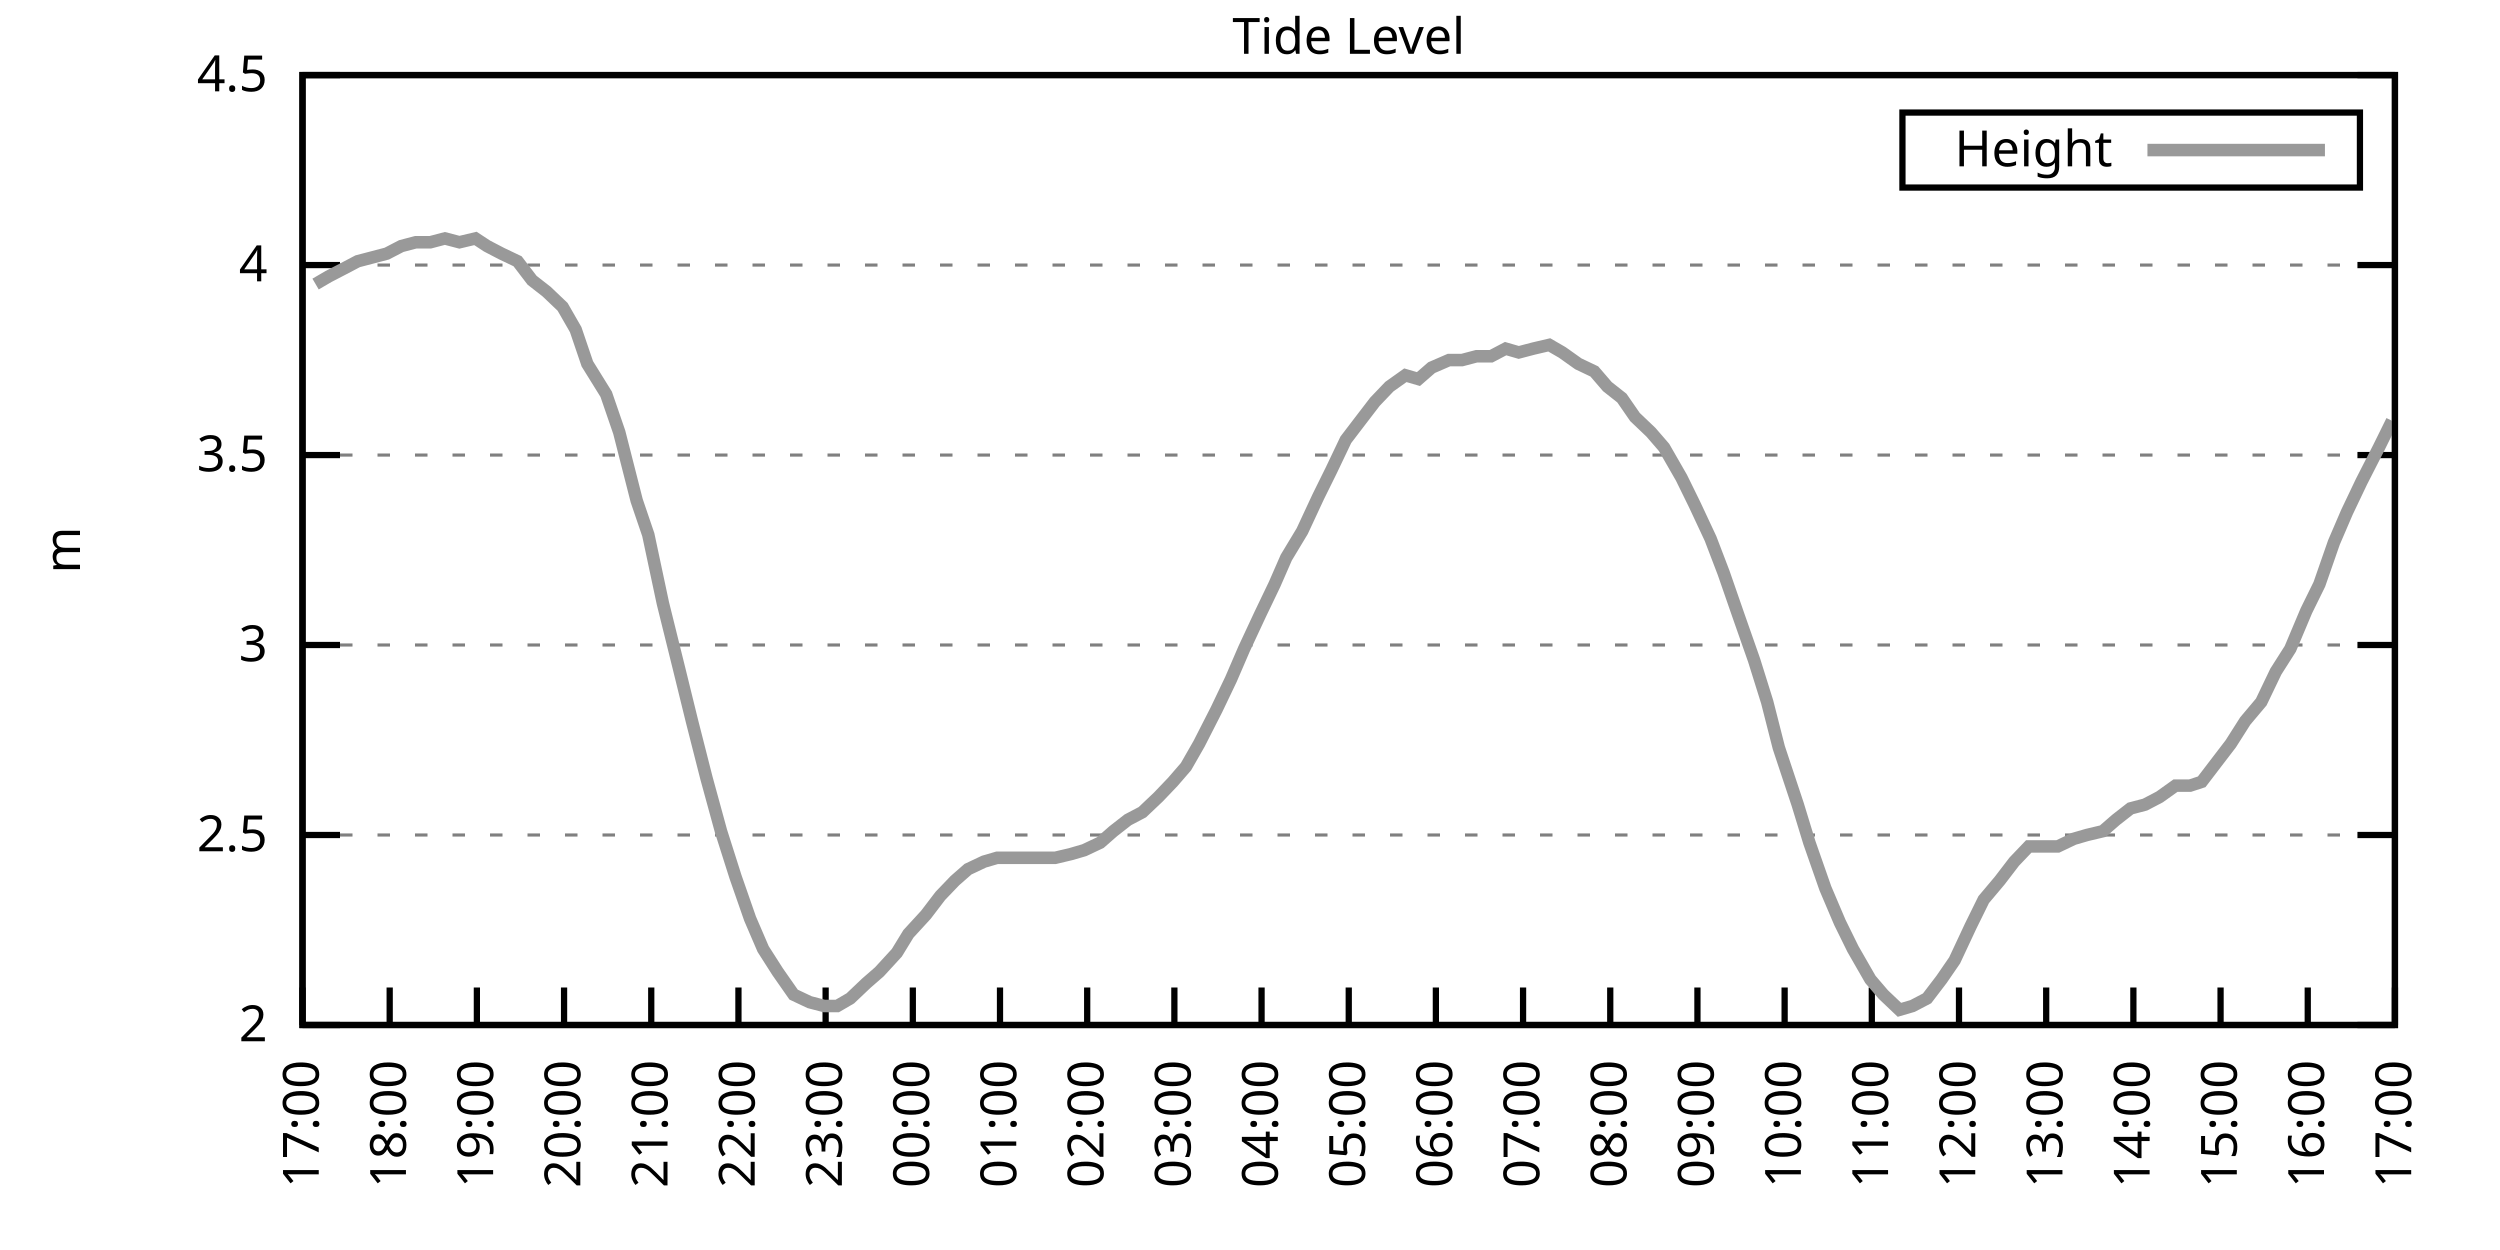
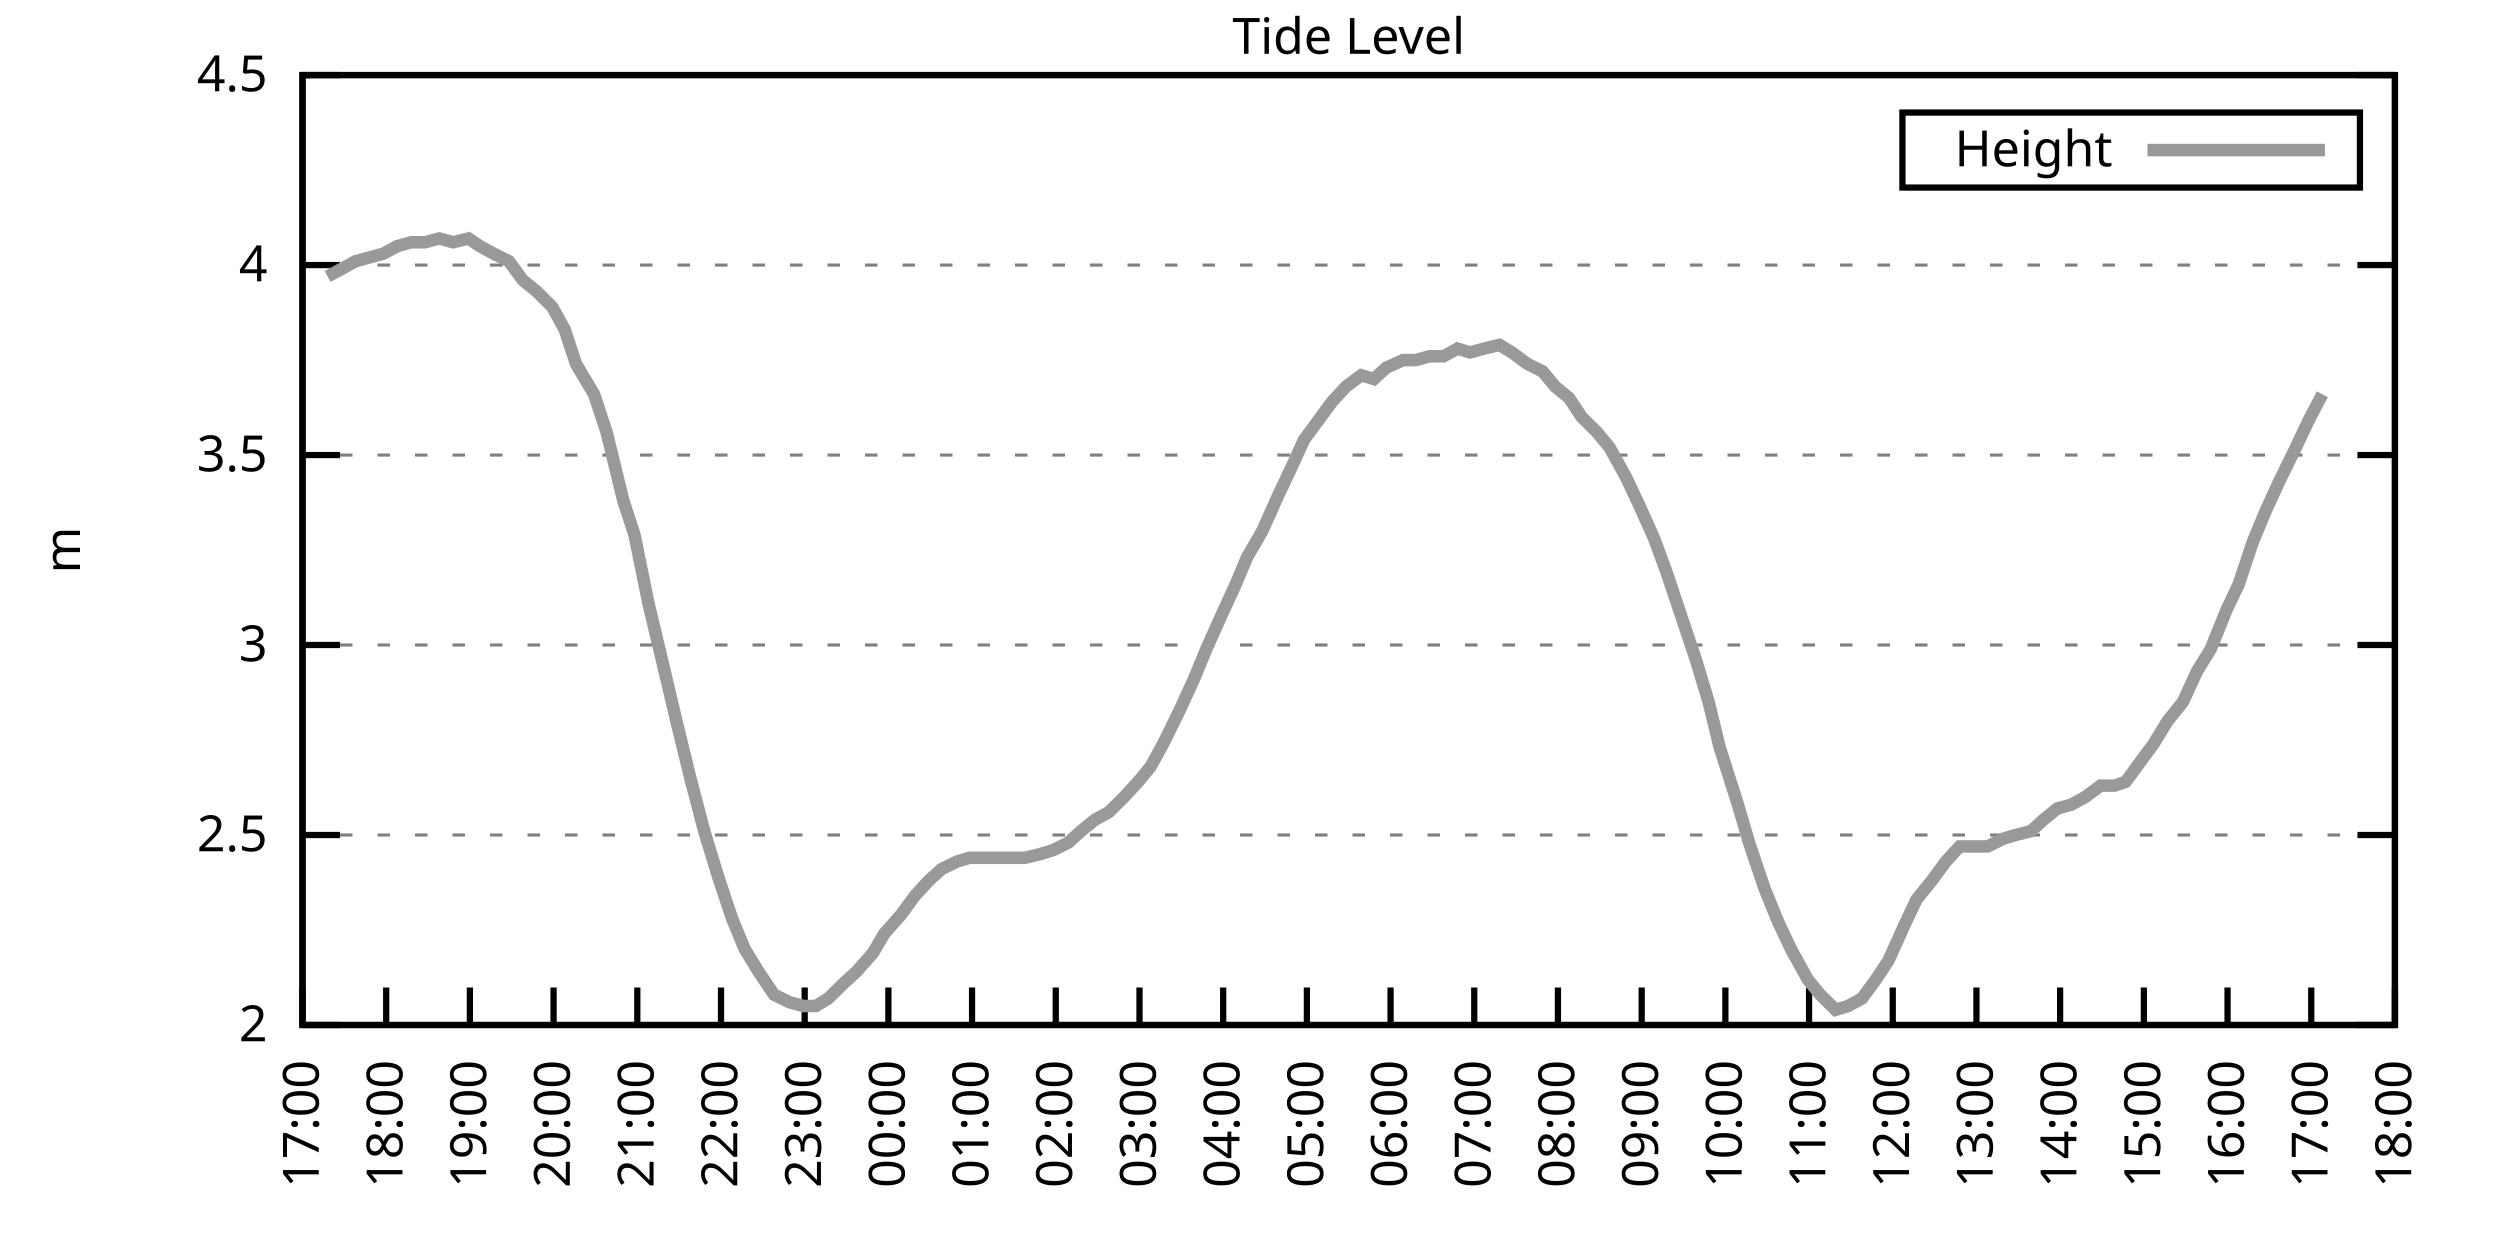
<svg xmlns="http://www.w3.org/2000/svg" xmlns:xlink="http://www.w3.org/1999/xlink" width="400" height="200" viewBox="0 0 400 200">
  <g id="gnuplot_canvas">
    <rect x="0" y="0" width="400" height="200" fill="none" />
    <defs>
      <circle id="gpDot" r="0.5" stroke-width="0.5" stroke="currentColor" />
      <path id="gpPt0" stroke-width="0.333" stroke="currentColor" d="M-1,0 h2 M0,-1 v2" />
      <path id="gpPt1" stroke-width="0.333" stroke="currentColor" d="M-1,-1 L1,1 M1,-1 L-1,1" />
      <path id="gpPt2" stroke-width="0.333" stroke="currentColor" d="M-1,0 L1,0 M0,-1 L0,1 M-1,-1 L1,1 M-1,1 L1,-1" />
      <rect id="gpPt3" stroke-width="0.333" stroke="currentColor" x="-1" y="-1" width="2" height="2" />
      <rect id="gpPt4" stroke-width="0.333" stroke="currentColor" fill="currentColor" x="-1" y="-1" width="2" height="2" />
      <circle id="gpPt5" stroke-width="0.333" stroke="currentColor" cx="0" cy="0" r="1" />
      <use xlink:href="#gpPt5" id="gpPt6" fill="currentColor" stroke="none" />
      <path id="gpPt7" stroke-width="0.333" stroke="currentColor" d="M0,-1.33 L-1.33,0.67 L1.33,0.67 z" />
      <use xlink:href="#gpPt7" id="gpPt8" fill="currentColor" stroke="none" />
      <use xlink:href="#gpPt7" id="gpPt9" stroke="currentColor" transform="rotate(180)" />
      <use xlink:href="#gpPt9" id="gpPt10" fill="currentColor" stroke="none" />
      <use xlink:href="#gpPt3" id="gpPt11" stroke="currentColor" transform="rotate(45)" />
      <use xlink:href="#gpPt11" id="gpPt12" fill="currentColor" stroke="none" />
      <path id="gpPt13" stroke-width="0.333" stroke="currentColor" d="M0,1.330 L1.265,0.411 L0.782,-1.067 L-0.782,-1.076 L-1.265,0.411 z" />
      <use xlink:href="#gpPt13" id="gpPt14" fill="currentColor" stroke="none" />
      <filter id="textbox" filterUnits="objectBoundingBox" x="0" y="0" height="1" width="1">
        <feFlood flood-color="white" flood-opacity="1" result="bgnd" />
        <feComposite in="SourceGraphic" in2="bgnd" operator="atop" />
      </filter>
      <filter id="greybox" filterUnits="objectBoundingBox" x="0" y="0" height="1" width="1">
        <feFlood flood-color="lightgrey" flood-opacity="1" result="grey" />
        <feComposite in="SourceGraphic" in2="grey" operator="atop" />
      </filter>
    </defs>
    <g fill="none" color="white" stroke="currentColor" stroke-width="1.00" stroke-linecap="butt" stroke-linejoin="miter">
</g>
    <g fill="none" color="black" stroke="currentColor" stroke-width="1.00" stroke-linecap="butt" stroke-linejoin="miter">
      <g stroke="none" shape-rendering="crispEdges">
        <polygon fill="rgb(255, 255, 255)" points="48.40,164.00 383.18,164.00 383.18,12.02 48.40,12.02 " />
      </g>
    </g>
    <g fill="none" color="black" stroke="currentColor" stroke-width="1.00" stroke-linecap="butt" stroke-linejoin="miter">
</g>
    <g fill="none" color="black" stroke="black" stroke-width="0.50" stroke-linecap="butt" stroke-linejoin="miter">
</g>
    <g fill="none" color="gray" stroke="currentColor" stroke-width="0.50" stroke-linecap="butt" stroke-linejoin="miter">
      <path stroke="gray" stroke-dasharray="2,4" class="gridline" d="M48.40,164.00 L383.19,164.00  " />
    </g>
    <g fill="none" color="gray" stroke="gray" stroke-width="1.00" stroke-linecap="butt" stroke-linejoin="miter">
</g>
    <g fill="none" color="black" stroke="currentColor" stroke-width="1.00" stroke-linecap="butt" stroke-linejoin="miter">
      <path stroke="black" d="M48.40,164.00 L54.40,164.00 M383.19,164.00 L377.19,164.00  " />
      <g transform="translate(42.80,166.60)" stroke="none" fill="black" font-family="Sans" font-size="8.00" text-anchor="end">
        <text>
          <tspan font-family="Sans"> 2</tspan>
        </text>
      </g>
    </g>
    <g fill="none" color="black" stroke="currentColor" stroke-width="1.00" stroke-linecap="butt" stroke-linejoin="miter">
</g>
    <g fill="none" color="black" stroke="black" stroke-width="0.50" stroke-linecap="butt" stroke-linejoin="miter">
</g>
    <g fill="none" color="gray" stroke="currentColor" stroke-width="0.50" stroke-linecap="butt" stroke-linejoin="miter">
      <path stroke="gray" stroke-dasharray="2,4" class="gridline" d="M48.40,133.60 L383.19,133.60  " />
    </g>
    <g fill="none" color="gray" stroke="gray" stroke-width="1.00" stroke-linecap="butt" stroke-linejoin="miter">
</g>
    <g fill="none" color="black" stroke="currentColor" stroke-width="1.00" stroke-linecap="butt" stroke-linejoin="miter">
      <path stroke="black" d="M48.40,133.60 L54.40,133.60 M383.19,133.60 L377.19,133.60  " />
      <g transform="translate(42.80,136.20)" stroke="none" fill="black" font-family="Sans" font-size="8.00" text-anchor="end">
        <text>
          <tspan font-family="Sans"> 2.5</tspan>
        </text>
      </g>
    </g>
    <g fill="none" color="black" stroke="currentColor" stroke-width="1.00" stroke-linecap="butt" stroke-linejoin="miter">
</g>
    <g fill="none" color="black" stroke="black" stroke-width="0.50" stroke-linecap="butt" stroke-linejoin="miter">
</g>
    <g fill="none" color="gray" stroke="currentColor" stroke-width="0.50" stroke-linecap="butt" stroke-linejoin="miter">
      <path stroke="gray" stroke-dasharray="2,4" class="gridline" d="M48.40,103.20 L383.19,103.20  " />
    </g>
    <g fill="none" color="gray" stroke="gray" stroke-width="1.00" stroke-linecap="butt" stroke-linejoin="miter">
</g>
    <g fill="none" color="black" stroke="currentColor" stroke-width="1.00" stroke-linecap="butt" stroke-linejoin="miter">
      <path stroke="black" d="M48.40,103.20 L54.40,103.20 M383.19,103.20 L377.19,103.20  " />
      <g transform="translate(42.80,105.80)" stroke="none" fill="black" font-family="Sans" font-size="8.00" text-anchor="end">
        <text>
          <tspan font-family="Sans"> 3</tspan>
        </text>
      </g>
    </g>
    <g fill="none" color="black" stroke="currentColor" stroke-width="1.00" stroke-linecap="butt" stroke-linejoin="miter">
</g>
    <g fill="none" color="black" stroke="black" stroke-width="0.50" stroke-linecap="butt" stroke-linejoin="miter">
</g>
    <g fill="none" color="gray" stroke="currentColor" stroke-width="0.50" stroke-linecap="butt" stroke-linejoin="miter">
      <path stroke="gray" stroke-dasharray="2,4" class="gridline" d="M48.40,72.81 L383.19,72.81  " />
    </g>
    <g fill="none" color="gray" stroke="gray" stroke-width="1.00" stroke-linecap="butt" stroke-linejoin="miter">
</g>
    <g fill="none" color="black" stroke="currentColor" stroke-width="1.00" stroke-linecap="butt" stroke-linejoin="miter">
      <path stroke="black" d="M48.40,72.81 L54.40,72.81 M383.19,72.81 L377.19,72.81  " />
      <g transform="translate(42.80,75.41)" stroke="none" fill="black" font-family="Sans" font-size="8.00" text-anchor="end">
        <text>
          <tspan font-family="Sans"> 3.5</tspan>
        </text>
      </g>
    </g>
    <g fill="none" color="black" stroke="currentColor" stroke-width="1.00" stroke-linecap="butt" stroke-linejoin="miter">
</g>
    <g fill="none" color="black" stroke="black" stroke-width="0.50" stroke-linecap="butt" stroke-linejoin="miter">
</g>
    <g fill="none" color="gray" stroke="currentColor" stroke-width="0.50" stroke-linecap="butt" stroke-linejoin="miter">
      <path stroke="gray" stroke-dasharray="2,4" class="gridline" d="M48.40,42.41 L383.19,42.41  " />
    </g>
    <g fill="none" color="gray" stroke="gray" stroke-width="1.00" stroke-linecap="butt" stroke-linejoin="miter">
</g>
    <g fill="none" color="black" stroke="currentColor" stroke-width="1.00" stroke-linecap="butt" stroke-linejoin="miter">
      <path stroke="black" d="M48.40,42.41 L54.40,42.41 M383.19,42.41 L377.19,42.41  " />
      <g transform="translate(42.80,45.01)" stroke="none" fill="black" font-family="Sans" font-size="8.00" text-anchor="end">
        <text>
          <tspan font-family="Sans"> 4</tspan>
        </text>
      </g>
    </g>
    <g fill="none" color="black" stroke="currentColor" stroke-width="1.00" stroke-linecap="butt" stroke-linejoin="miter">
</g>
    <g fill="none" color="black" stroke="black" stroke-width="0.50" stroke-linecap="butt" stroke-linejoin="miter">
</g>
    <g fill="none" color="gray" stroke="currentColor" stroke-width="0.50" stroke-linecap="butt" stroke-linejoin="miter">
      <path stroke="gray" stroke-dasharray="2,4" class="gridline" d="M48.40,12.01 L383.19,12.01  " />
    </g>
    <g fill="none" color="gray" stroke="gray" stroke-width="1.00" stroke-linecap="butt" stroke-linejoin="miter">
</g>
    <g fill="none" color="black" stroke="currentColor" stroke-width="1.00" stroke-linecap="butt" stroke-linejoin="miter">
      <path stroke="black" d="M48.40,12.01 L54.40,12.01 M383.19,12.01 L377.19,12.01  " />
      <g transform="translate(42.80,14.61)" stroke="none" fill="black" font-family="Sans" font-size="8.00" text-anchor="end">
        <text>
          <tspan font-family="Sans"> 4.5</tspan>
        </text>
      </g>
    </g>
    <g fill="none" color="black" stroke="currentColor" stroke-width="1.00" stroke-linecap="butt" stroke-linejoin="miter">
      <path stroke="black" d="M48.40,164.00 L48.40,158.00  " />
      <g transform="translate(51.00,169.60) rotate(270.00)" stroke="none" fill="black" font-family="Sans" font-size="8.00" text-anchor="end">
        <text>
          <tspan font-family="Sans">17:00</tspan>
        </text>
      </g>
    </g>
    <g fill="none" color="black" stroke="currentColor" stroke-width="1.00" stroke-linecap="butt" stroke-linejoin="miter">
-       <path stroke="black" d="M62.35,164.00 L62.35,158.00  " />
-       <g transform="translate(64.95,169.60) rotate(270.00)" stroke="none" fill="black" font-family="Sans" font-size="8.00" text-anchor="end">
+       <path stroke="black" d="M61.79,164.00 L61.79,158.00  " />
+       <g transform="translate(64.39,169.60) rotate(270.00)" stroke="none" fill="black" font-family="Sans" font-size="8.00" text-anchor="end">
        <text>
          <tspan font-family="Sans">18:00</tspan>
        </text>
      </g>
    </g>
    <g fill="none" color="black" stroke="currentColor" stroke-width="1.00" stroke-linecap="butt" stroke-linejoin="miter">
-       <path stroke="black" d="M76.30,164.00 L76.30,158.00  " />
-       <g transform="translate(78.90,169.60) rotate(270.00)" stroke="none" fill="black" font-family="Sans" font-size="8.00" text-anchor="end">
+       <path stroke="black" d="M75.18,164.00 L75.18,158.00  " />
+       <g transform="translate(77.78,169.60) rotate(270.00)" stroke="none" fill="black" font-family="Sans" font-size="8.00" text-anchor="end">
        <text>
          <tspan font-family="Sans">19:00</tspan>
        </text>
      </g>
    </g>
    <g fill="none" color="black" stroke="currentColor" stroke-width="1.00" stroke-linecap="butt" stroke-linejoin="miter">
-       <path stroke="black" d="M90.25,164.00 L90.25,158.00  " />
-       <g transform="translate(92.85,169.60) rotate(270.00)" stroke="none" fill="black" font-family="Sans" font-size="8.00" text-anchor="end">
+       <path stroke="black" d="M88.57,164.00 L88.57,158.00  " />
+       <g transform="translate(91.17,169.60) rotate(270.00)" stroke="none" fill="black" font-family="Sans" font-size="8.00" text-anchor="end">
        <text>
          <tspan font-family="Sans">20:00</tspan>
        </text>
      </g>
    </g>
    <g fill="none" color="black" stroke="currentColor" stroke-width="1.00" stroke-linecap="butt" stroke-linejoin="miter">
-       <path stroke="black" d="M104.20,164.00 L104.20,158.00  " />
-       <g transform="translate(106.80,169.60) rotate(270.00)" stroke="none" fill="black" font-family="Sans" font-size="8.00" text-anchor="end">
+       <path stroke="black" d="M101.97,164.00 L101.97,158.00  " />
+       <g transform="translate(104.57,169.60) rotate(270.00)" stroke="none" fill="black" font-family="Sans" font-size="8.00" text-anchor="end">
        <text>
          <tspan font-family="Sans">21:00</tspan>
        </text>
      </g>
    </g>
    <g fill="none" color="black" stroke="currentColor" stroke-width="1.00" stroke-linecap="butt" stroke-linejoin="miter">
-       <path stroke="black" d="M118.15,164.00 L118.15,158.00  " />
-       <g transform="translate(120.75,169.60) rotate(270.00)" stroke="none" fill="black" font-family="Sans" font-size="8.00" text-anchor="end">
+       <path stroke="black" d="M115.36,164.00 L115.36,158.00  " />
+       <g transform="translate(117.96,169.60) rotate(270.00)" stroke="none" fill="black" font-family="Sans" font-size="8.00" text-anchor="end">
        <text>
          <tspan font-family="Sans">22:00</tspan>
        </text>
      </g>
    </g>
    <g fill="none" color="black" stroke="currentColor" stroke-width="1.00" stroke-linecap="butt" stroke-linejoin="miter">
-       <path stroke="black" d="M132.10,164.00 L132.10,158.00  " />
-       <g transform="translate(134.70,169.60) rotate(270.00)" stroke="none" fill="black" font-family="Sans" font-size="8.00" text-anchor="end">
+       <path stroke="black" d="M128.75,164.00 L128.75,158.00  " />
+       <g transform="translate(131.35,169.60) rotate(270.00)" stroke="none" fill="black" font-family="Sans" font-size="8.00" text-anchor="end">
        <text>
          <tspan font-family="Sans">23:00</tspan>
        </text>
      </g>
    </g>
    <g fill="none" color="black" stroke="currentColor" stroke-width="1.00" stroke-linecap="butt" stroke-linejoin="miter">
-       <path stroke="black" d="M146.05,164.00 L146.05,158.00  " />
-       <g transform="translate(148.65,169.60) rotate(270.00)" stroke="none" fill="black" font-family="Sans" font-size="8.00" text-anchor="end">
+       <path stroke="black" d="M142.14,164.00 L142.14,158.00  " />
+       <g transform="translate(144.74,169.60) rotate(270.00)" stroke="none" fill="black" font-family="Sans" font-size="8.00" text-anchor="end">
        <text>
          <tspan font-family="Sans">00:00</tspan>
        </text>
      </g>
    </g>
    <g fill="none" color="black" stroke="currentColor" stroke-width="1.00" stroke-linecap="butt" stroke-linejoin="miter">
-       <path stroke="black" d="M160.00,164.00 L160.00,158.00  " />
-       <g transform="translate(162.60,169.60) rotate(270.00)" stroke="none" fill="black" font-family="Sans" font-size="8.00" text-anchor="end">
+       <path stroke="black" d="M155.53,164.00 L155.53,158.00  " />
+       <g transform="translate(158.13,169.60) rotate(270.00)" stroke="none" fill="black" font-family="Sans" font-size="8.00" text-anchor="end">
        <text>
          <tspan font-family="Sans">01:00</tspan>
        </text>
      </g>
    </g>
    <g fill="none" color="black" stroke="currentColor" stroke-width="1.00" stroke-linecap="butt" stroke-linejoin="miter">
-       <path stroke="black" d="M173.95,164.00 L173.95,158.00  " />
-       <g transform="translate(176.55,169.60) rotate(270.00)" stroke="none" fill="black" font-family="Sans" font-size="8.00" text-anchor="end">
+       <path stroke="black" d="M168.92,164.00 L168.92,158.00  " />
+       <g transform="translate(171.52,169.60) rotate(270.00)" stroke="none" fill="black" font-family="Sans" font-size="8.00" text-anchor="end">
        <text>
          <tspan font-family="Sans">02:00</tspan>
        </text>
      </g>
    </g>
    <g fill="none" color="black" stroke="currentColor" stroke-width="1.00" stroke-linecap="butt" stroke-linejoin="miter">
-       <path stroke="black" d="M187.90,164.00 L187.90,158.00  " />
-       <g transform="translate(190.50,169.60) rotate(270.00)" stroke="none" fill="black" font-family="Sans" font-size="8.00" text-anchor="end">
+       <path stroke="black" d="M182.32,164.00 L182.32,158.00  " />
+       <g transform="translate(184.92,169.60) rotate(270.00)" stroke="none" fill="black" font-family="Sans" font-size="8.00" text-anchor="end">
        <text>
          <tspan font-family="Sans">03:00</tspan>
        </text>
      </g>
    </g>
    <g fill="none" color="black" stroke="currentColor" stroke-width="1.00" stroke-linecap="butt" stroke-linejoin="miter">
-       <path stroke="black" d="M201.85,164.00 L201.85,158.00  " />
-       <g transform="translate(204.45,169.60) rotate(270.00)" stroke="none" fill="black" font-family="Sans" font-size="8.00" text-anchor="end">
+       <path stroke="black" d="M195.71,164.00 L195.71,158.00  " />
+       <g transform="translate(198.31,169.60) rotate(270.00)" stroke="none" fill="black" font-family="Sans" font-size="8.00" text-anchor="end">
        <text>
          <tspan font-family="Sans">04:00</tspan>
        </text>
      </g>
    </g>
    <g fill="none" color="black" stroke="currentColor" stroke-width="1.00" stroke-linecap="butt" stroke-linejoin="miter">
-       <path stroke="black" d="M215.80,164.00 L215.80,158.00  " />
-       <g transform="translate(218.40,169.60) rotate(270.00)" stroke="none" fill="black" font-family="Sans" font-size="8.00" text-anchor="end">
+       <path stroke="black" d="M209.10,164.00 L209.10,158.00  " />
+       <g transform="translate(211.70,169.60) rotate(270.00)" stroke="none" fill="black" font-family="Sans" font-size="8.00" text-anchor="end">
        <text>
          <tspan font-family="Sans">05:00</tspan>
        </text>
      </g>
    </g>
    <g fill="none" color="black" stroke="currentColor" stroke-width="1.00" stroke-linecap="butt" stroke-linejoin="miter">
-       <path stroke="black" d="M229.74,164.00 L229.74,158.00  " />
-       <g transform="translate(232.34,169.60) rotate(270.00)" stroke="none" fill="black" font-family="Sans" font-size="8.00" text-anchor="end">
+       <path stroke="black" d="M222.49,164.00 L222.49,158.00  " />
+       <g transform="translate(225.09,169.60) rotate(270.00)" stroke="none" fill="black" font-family="Sans" font-size="8.00" text-anchor="end">
        <text>
          <tspan font-family="Sans">06:00</tspan>
        </text>
      </g>
    </g>
    <g fill="none" color="black" stroke="currentColor" stroke-width="1.00" stroke-linecap="butt" stroke-linejoin="miter">
-       <path stroke="black" d="M243.69,164.00 L243.69,158.00  " />
-       <g transform="translate(246.29,169.60) rotate(270.00)" stroke="none" fill="black" font-family="Sans" font-size="8.00" text-anchor="end">
+       <path stroke="black" d="M235.88,164.00 L235.88,158.00  " />
+       <g transform="translate(238.48,169.60) rotate(270.00)" stroke="none" fill="black" font-family="Sans" font-size="8.00" text-anchor="end">
        <text>
          <tspan font-family="Sans">07:00</tspan>
        </text>
      </g>
    </g>
    <g fill="none" color="black" stroke="currentColor" stroke-width="1.00" stroke-linecap="butt" stroke-linejoin="miter">
-       <path stroke="black" d="M257.64,164.00 L257.64,158.00  " />
-       <g transform="translate(260.24,169.60) rotate(270.00)" stroke="none" fill="black" font-family="Sans" font-size="8.00" text-anchor="end">
+       <path stroke="black" d="M249.27,164.00 L249.27,158.00  " />
+       <g transform="translate(251.87,169.60) rotate(270.00)" stroke="none" fill="black" font-family="Sans" font-size="8.00" text-anchor="end">
        <text>
          <tspan font-family="Sans">08:00</tspan>
        </text>
      </g>
    </g>
    <g fill="none" color="black" stroke="currentColor" stroke-width="1.00" stroke-linecap="butt" stroke-linejoin="miter">
-       <path stroke="black" d="M271.59,164.00 L271.59,158.00  " />
-       <g transform="translate(274.19,169.60) rotate(270.00)" stroke="none" fill="black" font-family="Sans" font-size="8.00" text-anchor="end">
+       <path stroke="black" d="M262.67,164.00 L262.67,158.00  " />
+       <g transform="translate(265.27,169.60) rotate(270.00)" stroke="none" fill="black" font-family="Sans" font-size="8.00" text-anchor="end">
        <text>
          <tspan font-family="Sans">09:00</tspan>
        </text>
      </g>
    </g>
    <g fill="none" color="black" stroke="currentColor" stroke-width="1.00" stroke-linecap="butt" stroke-linejoin="miter">
-       <path stroke="black" d="M285.54,164.00 L285.54,158.00  " />
-       <g transform="translate(288.14,169.60) rotate(270.00)" stroke="none" fill="black" font-family="Sans" font-size="8.00" text-anchor="end">
+       <path stroke="black" d="M276.06,164.00 L276.06,158.00  " />
+       <g transform="translate(278.66,169.60) rotate(270.00)" stroke="none" fill="black" font-family="Sans" font-size="8.00" text-anchor="end">
        <text>
          <tspan font-family="Sans">10:00</tspan>
        </text>
      </g>
    </g>
    <g fill="none" color="black" stroke="currentColor" stroke-width="1.00" stroke-linecap="butt" stroke-linejoin="miter">
-       <path stroke="black" d="M299.49,164.00 L299.49,158.00  " />
-       <g transform="translate(302.09,169.60) rotate(270.00)" stroke="none" fill="black" font-family="Sans" font-size="8.00" text-anchor="end">
+       <path stroke="black" d="M289.45,164.00 L289.45,158.00  " />
+       <g transform="translate(292.05,169.60) rotate(270.00)" stroke="none" fill="black" font-family="Sans" font-size="8.00" text-anchor="end">
        <text>
          <tspan font-family="Sans">11:00</tspan>
        </text>
      </g>
    </g>
    <g fill="none" color="black" stroke="currentColor" stroke-width="1.00" stroke-linecap="butt" stroke-linejoin="miter">
-       <path stroke="black" d="M313.44,164.00 L313.44,158.00  " />
-       <g transform="translate(316.04,169.60) rotate(270.00)" stroke="none" fill="black" font-family="Sans" font-size="8.00" text-anchor="end">
+       <path stroke="black" d="M302.84,164.00 L302.84,158.00  " />
+       <g transform="translate(305.44,169.60) rotate(270.00)" stroke="none" fill="black" font-family="Sans" font-size="8.00" text-anchor="end">
        <text>
          <tspan font-family="Sans">12:00</tspan>
        </text>
      </g>
    </g>
    <g fill="none" color="black" stroke="currentColor" stroke-width="1.00" stroke-linecap="butt" stroke-linejoin="miter">
-       <path stroke="black" d="M327.39,164.00 L327.39,158.00  " />
-       <g transform="translate(329.99,169.60) rotate(270.00)" stroke="none" fill="black" font-family="Sans" font-size="8.00" text-anchor="end">
+       <path stroke="black" d="M316.23,164.00 L316.23,158.00  " />
+       <g transform="translate(318.83,169.60) rotate(270.00)" stroke="none" fill="black" font-family="Sans" font-size="8.00" text-anchor="end">
        <text>
          <tspan font-family="Sans">13:00</tspan>
        </text>
      </g>
    </g>
    <g fill="none" color="black" stroke="currentColor" stroke-width="1.00" stroke-linecap="butt" stroke-linejoin="miter">
-       <path stroke="black" d="M341.34,164.00 L341.34,158.00  " />
-       <g transform="translate(343.94,169.60) rotate(270.00)" stroke="none" fill="black" font-family="Sans" font-size="8.00" text-anchor="end">
+       <path stroke="black" d="M329.62,164.00 L329.62,158.00  " />
+       <g transform="translate(332.22,169.60) rotate(270.00)" stroke="none" fill="black" font-family="Sans" font-size="8.00" text-anchor="end">
        <text>
          <tspan font-family="Sans">14:00</tspan>
        </text>
      </g>
    </g>
    <g fill="none" color="black" stroke="currentColor" stroke-width="1.00" stroke-linecap="butt" stroke-linejoin="miter">
-       <path stroke="black" d="M355.29,164.00 L355.29,158.00  " />
-       <g transform="translate(357.89,169.60) rotate(270.00)" stroke="none" fill="black" font-family="Sans" font-size="8.00" text-anchor="end">
+       <path stroke="black" d="M343.02,164.00 L343.02,158.00  " />
+       <g transform="translate(345.62,169.60) rotate(270.00)" stroke="none" fill="black" font-family="Sans" font-size="8.00" text-anchor="end">
        <text>
          <tspan font-family="Sans">15:00</tspan>
        </text>
      </g>
    </g>
    <g fill="none" color="black" stroke="currentColor" stroke-width="1.00" stroke-linecap="butt" stroke-linejoin="miter">
-       <path stroke="black" d="M369.24,164.00 L369.24,158.00  " />
-       <g transform="translate(371.84,169.60) rotate(270.00)" stroke="none" fill="black" font-family="Sans" font-size="8.00" text-anchor="end">
+       <path stroke="black" d="M356.41,164.00 L356.41,158.00  " />
+       <g transform="translate(359.01,169.60) rotate(270.00)" stroke="none" fill="black" font-family="Sans" font-size="8.00" text-anchor="end">
        <text>
          <tspan font-family="Sans">16:00</tspan>
+         </text>
+       </g>
+     </g>
+     <g fill="none" color="black" stroke="currentColor" stroke-width="1.00" stroke-linecap="butt" stroke-linejoin="miter">
+       <path stroke="black" d="M369.80,164.00 L369.80,158.00  " />
+       <g transform="translate(372.40,169.60) rotate(270.00)" stroke="none" fill="black" font-family="Sans" font-size="8.00" text-anchor="end">
+         <text>
+           <tspan font-family="Sans">17:00</tspan>
        </text>
      </g>
    </g>
    <g fill="none" color="black" stroke="currentColor" stroke-width="1.00" stroke-linecap="butt" stroke-linejoin="miter">
      <path stroke="black" d="M383.19,164.00 L383.19,158.00  " />
      <g transform="translate(385.79,169.60) rotate(270.00)" stroke="none" fill="black" font-family="Sans" font-size="8.00" text-anchor="end">
        <text>
-           <tspan font-family="Sans">17:00</tspan>
+           <tspan font-family="Sans">18:00</tspan>
        </text>
      </g>
    </g>
    <g fill="none" color="black" stroke="currentColor" stroke-width="1.00" stroke-linecap="butt" stroke-linejoin="miter">
</g>
    <g fill="none" color="black" stroke="currentColor" stroke-width="1.00" stroke-linecap="butt" stroke-linejoin="miter">
      <path stroke="black" d="M48.40,12.01 L48.40,164.00 L383.19,164.00 L383.19,12.01 L48.40,12.01 Z  " />
    </g>
    <g fill="none" color="black" stroke="currentColor" stroke-width="1.00" stroke-linecap="butt" stroke-linejoin="miter">
</g>
    <g fill="none" color="black" stroke="currentColor" stroke-width="1.00" stroke-linecap="butt" stroke-linejoin="miter">
      <path stroke="black" d="M304.39,30.01 L304.39,18.01 L377.59,18.01 L377.59,30.01 L304.39,30.01 Z  " />
    </g>
    <g id="Tide_level_plot_1">
      <g fill="none" color="white" stroke="black" stroke-width="2.00" stroke-linecap="butt" stroke-linejoin="miter">
</g>
      <g fill="none" color="black" stroke="currentColor" stroke-width="2.00" stroke-linecap="butt" stroke-linejoin="miter">
        <g transform="translate(337.99,26.61)" stroke="none" fill="black" font-family="Sans" font-size="8.00" text-anchor="end">
          <text>
            <tspan font-family="Sans">Height</tspan>
          </text>
        </g>
      </g>
      <g fill="none" color="black" stroke="currentColor" stroke-width="2.00" stroke-linecap="butt" stroke-linejoin="miter">
-         <path stroke="rgb(153, 153, 153)" d="M343.59,24.01 L371.99,24.01 M50.49,45.45 L52.58,44.23 L54.91,43.02 L57.23,41.80 L59.56,41.19 L61.88,40.58   L64.21,39.37 L66.53,38.76 L68.86,38.76 L71.18,38.15 L73.51,38.76 L76.07,38.15 L77.93,39.37 L80.25,40.58   L82.81,41.80 L85.13,44.84 L87.46,46.66 L90.02,49.10 L92.11,52.74 L93.97,58.21 L96.99,63.08 L99.08,69.16   L101.87,80.10 L103.73,85.57 L106.06,96.52 L108.62,106.85 L110.71,115.36 L113.03,124.48 L115.36,132.99 L117.68,140.29   L120.01,146.98 L122.10,151.84 L124.43,155.49 L126.98,159.14 L129.54,160.35 L131.87,160.96 L133.96,160.96 L136.05,159.74   L138.61,157.31 L140.70,155.49 L143.49,152.45 L145.35,149.41 L148.14,146.37 L150.46,143.33 L152.79,140.90 L154.88,139.07   L157.44,137.86 L159.53,137.25 L162.09,137.25 L164.41,137.25 L166.51,137.25 L168.83,137.25 L171.39,136.64 L173.48,136.03   L176.04,134.82 L178.13,132.99 L180.46,131.17 L182.78,129.95 L185.34,127.52 L187.66,125.09 L189.76,122.66 L191.85,119.01   L194.64,113.54 L196.96,108.68 L199.06,103.81 L201.61,98.34 L203.94,93.48 L205.80,89.22 L208.36,84.97 L210.91,79.49   L213.01,75.24 L215.33,70.37 L217.65,67.33 L219.98,64.29 L222.30,61.86 L224.86,60.04 L226.95,60.65 L229.05,58.82   L231.84,57.61 L233.93,57.61 L236.25,57.00 L238.58,57.00 L240.90,55.78 L243.00,56.39 L245.32,55.78 L247.88,55.18   L249.97,56.39 L252.53,58.21 L255.09,59.43 L257.18,61.86 L259.50,63.69 L261.60,66.73 L264.15,69.16 L266.25,71.59   L269.04,76.45 L271.13,80.71 L273.69,86.18 L275.78,91.65 L278.10,98.34 L280.66,105.64 L282.75,112.32 L284.61,119.62   L287.64,128.74 L289.50,134.82 L292.05,142.11 L294.38,147.59 L296.47,151.84 L299.26,156.70 L301.35,159.14 L303.91,161.57   L306.00,160.96 L308.33,159.74 L310.65,156.70 L312.74,153.66 L315.30,148.19 L317.39,143.94 L319.95,140.90 L322.28,137.86   L324.60,135.43 L326.69,135.43 L329.25,135.43 L331.81,134.21 L333.90,133.60 L336.46,132.99 L338.55,131.17 L340.88,129.35   L343.20,128.74 L345.53,127.52 L348.08,125.70 L350.41,125.70 L352.27,125.09 L355.06,121.44 L356.92,119.01 L359.24,115.36   L361.80,112.32 L364.13,107.46 L366.45,103.81 L369.01,97.73 L371.10,93.48 L373.43,86.79 L375.52,81.93 L377.84,77.06   L380.63,71.59 L382.73,67.33  " />
+         <path stroke="rgb(153, 153, 153)" d="M343.59,24.01 L371.99,24.01 M52.42,44.23 L54.65,43.02 L56.88,41.80 L59.11,41.19 L61.35,40.58 L63.58,39.37   L65.81,38.76 L68.04,38.76 L70.27,38.15 L72.50,38.76 L74.96,38.15 L76.75,39.37 L78.98,40.58 L81.43,41.80   L83.66,44.84 L85.90,46.66 L88.35,49.10 L90.36,52.74 L92.15,58.21 L95.05,63.08 L97.06,69.16 L99.73,80.10   L101.52,85.57 L103.75,96.52 L106.21,106.85 L108.22,115.36 L110.45,124.48 L112.68,132.99 L114.91,140.29 L117.14,146.98   L119.15,151.84 L121.38,155.49 L123.84,159.14 L126.29,160.35 L128.53,160.96 L130.54,160.96 L132.54,159.74 L135.00,157.31   L137.01,155.49 L139.69,152.45 L141.47,149.41 L144.15,146.37 L146.38,143.33 L148.61,140.90 L150.62,139.07 L153.08,137.86   L155.09,137.25 L157.54,137.25 L159.77,137.25 L161.78,137.25 L164.01,137.25 L166.47,136.64 L168.48,136.03 L170.93,134.82   L172.94,132.99 L175.17,131.17 L177.41,129.95 L179.86,127.52 L182.09,125.09 L184.10,122.66 L186.11,119.01 L188.79,113.54   L191.02,108.68 L193.03,103.81 L195.48,98.34 L197.72,93.48 L199.50,89.22 L201.96,84.97 L204.41,79.49 L206.42,75.24   L208.65,70.37 L210.88,67.33 L213.12,64.29 L215.35,61.86 L217.80,60.04 L219.81,60.65 L221.82,58.82 L224.50,57.61   L226.51,57.61 L228.74,57.00 L230.97,57.00 L233.20,55.78 L235.21,56.39 L237.44,55.78 L239.90,55.18 L241.91,56.39   L244.36,58.21 L246.82,59.43 L248.83,61.86 L251.06,63.69 L253.07,66.73 L255.52,69.16 L257.53,71.59 L260.21,76.45   L262.22,80.71 L264.67,86.18 L266.68,91.65 L268.92,98.34 L271.37,105.64 L273.38,112.32 L275.16,119.62 L278.07,128.74   L279.85,134.82 L282.31,142.11 L284.54,147.59 L286.55,151.84 L289.23,156.70 L291.23,159.14 L293.69,161.57 L295.70,160.96   L297.93,159.74 L300.16,156.70 L302.17,153.66 L304.63,148.19 L306.63,143.94 L309.09,140.90 L311.32,137.86 L313.55,135.43   L315.56,135.43 L318.02,135.43 L320.47,134.21 L322.48,133.60 L324.94,132.99 L326.95,131.17 L329.18,129.35 L331.41,128.74   L333.64,127.52 L336.10,125.70 L338.33,125.70 L340.11,125.09 L342.79,121.44 L344.58,119.01 L346.81,115.36 L349.26,112.32   L351.50,107.46 L353.73,103.81 L356.18,97.73 L358.19,93.48 L360.42,86.79 L362.43,81.93 L364.66,77.06 L367.34,71.59   L369.35,67.33 L371.58,63.08  " />
      </g>
    </g>
    <g fill="none" color="black" stroke="currentColor" stroke-width="2.00" stroke-linecap="butt" stroke-linejoin="miter">
</g>
    <g fill="none" color="black" stroke="black" stroke-width="1.00" stroke-linecap="butt" stroke-linejoin="miter">
</g>
    <g fill="none" color="black" stroke="currentColor" stroke-width="1.00" stroke-linecap="butt" stroke-linejoin="miter">
      <path stroke="black" d="M48.40,12.01 L48.40,164.00 L383.19,164.00 L383.19,12.01 L48.40,12.01 Z  " />
      <g transform="translate(12.80,88.01) rotate(270.00)" stroke="none" fill="black" font-family="Sans" font-size="8.00" text-anchor="middle">
        <text>
          <tspan font-family="Sans">m</tspan>
        </text>
      </g>
    </g>
    <g fill="none" color="black" stroke="currentColor" stroke-width="1.00" stroke-linecap="butt" stroke-linejoin="miter">
</g>
    <g fill="none" color="black" stroke="currentColor" stroke-width="1.00" stroke-linecap="butt" stroke-linejoin="miter">
      <g transform="translate(215.79,8.61)" stroke="none" fill="black" font-family="Sans" font-size="8.00" text-anchor="middle">
        <text>
          <tspan font-family="Sans">Tide Level</tspan>
        </text>
      </g>
    </g>
    <g fill="none" color="black" stroke="currentColor" stroke-width="1.00" stroke-linecap="butt" stroke-linejoin="miter">
</g>
  </g>
</svg>
